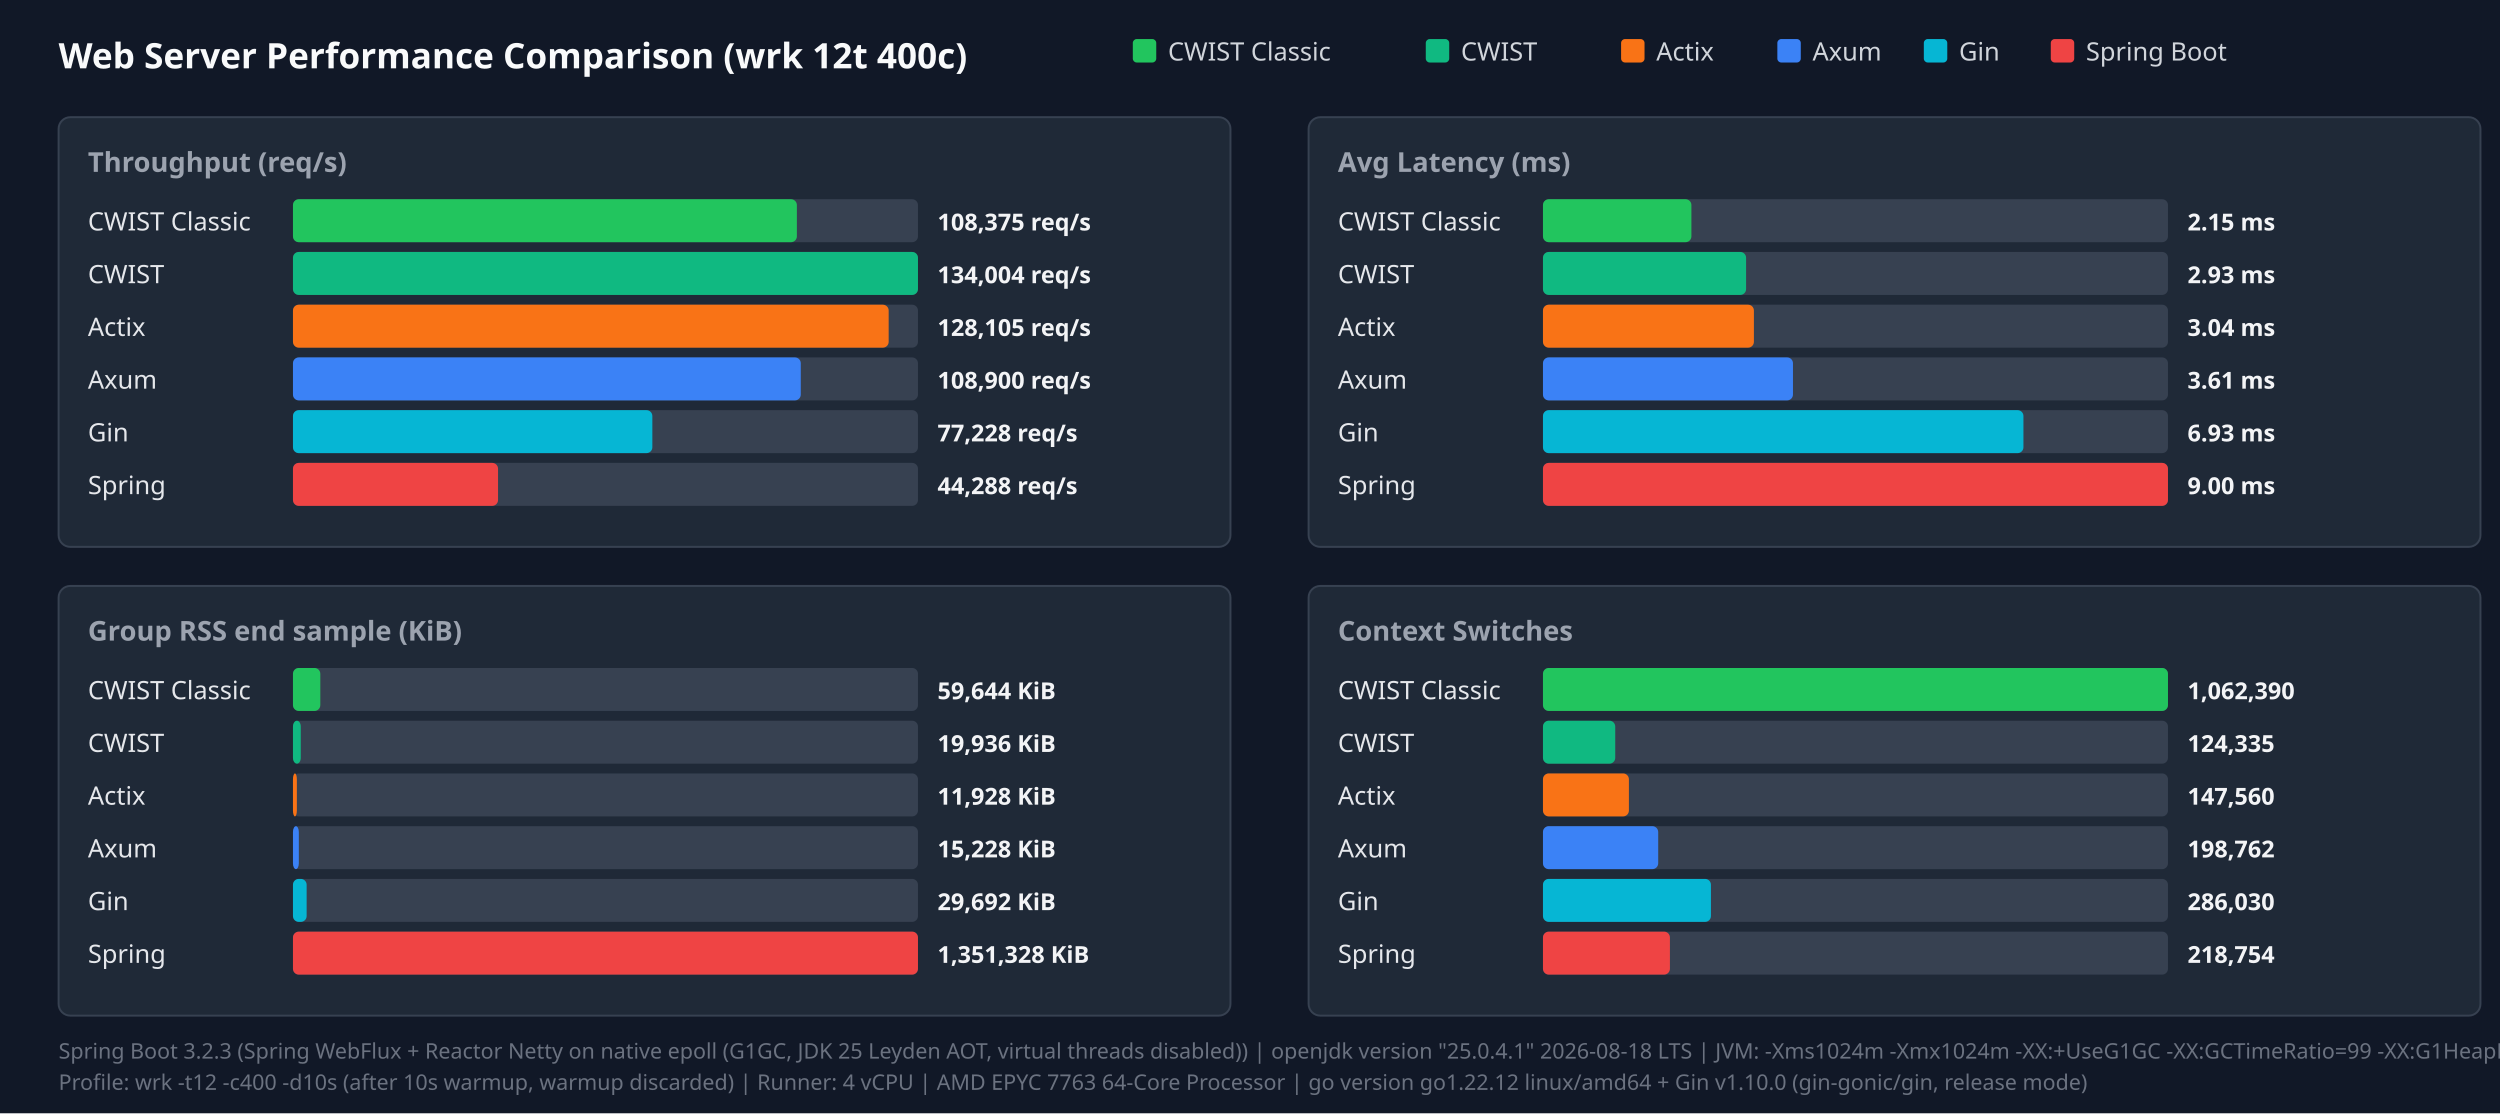
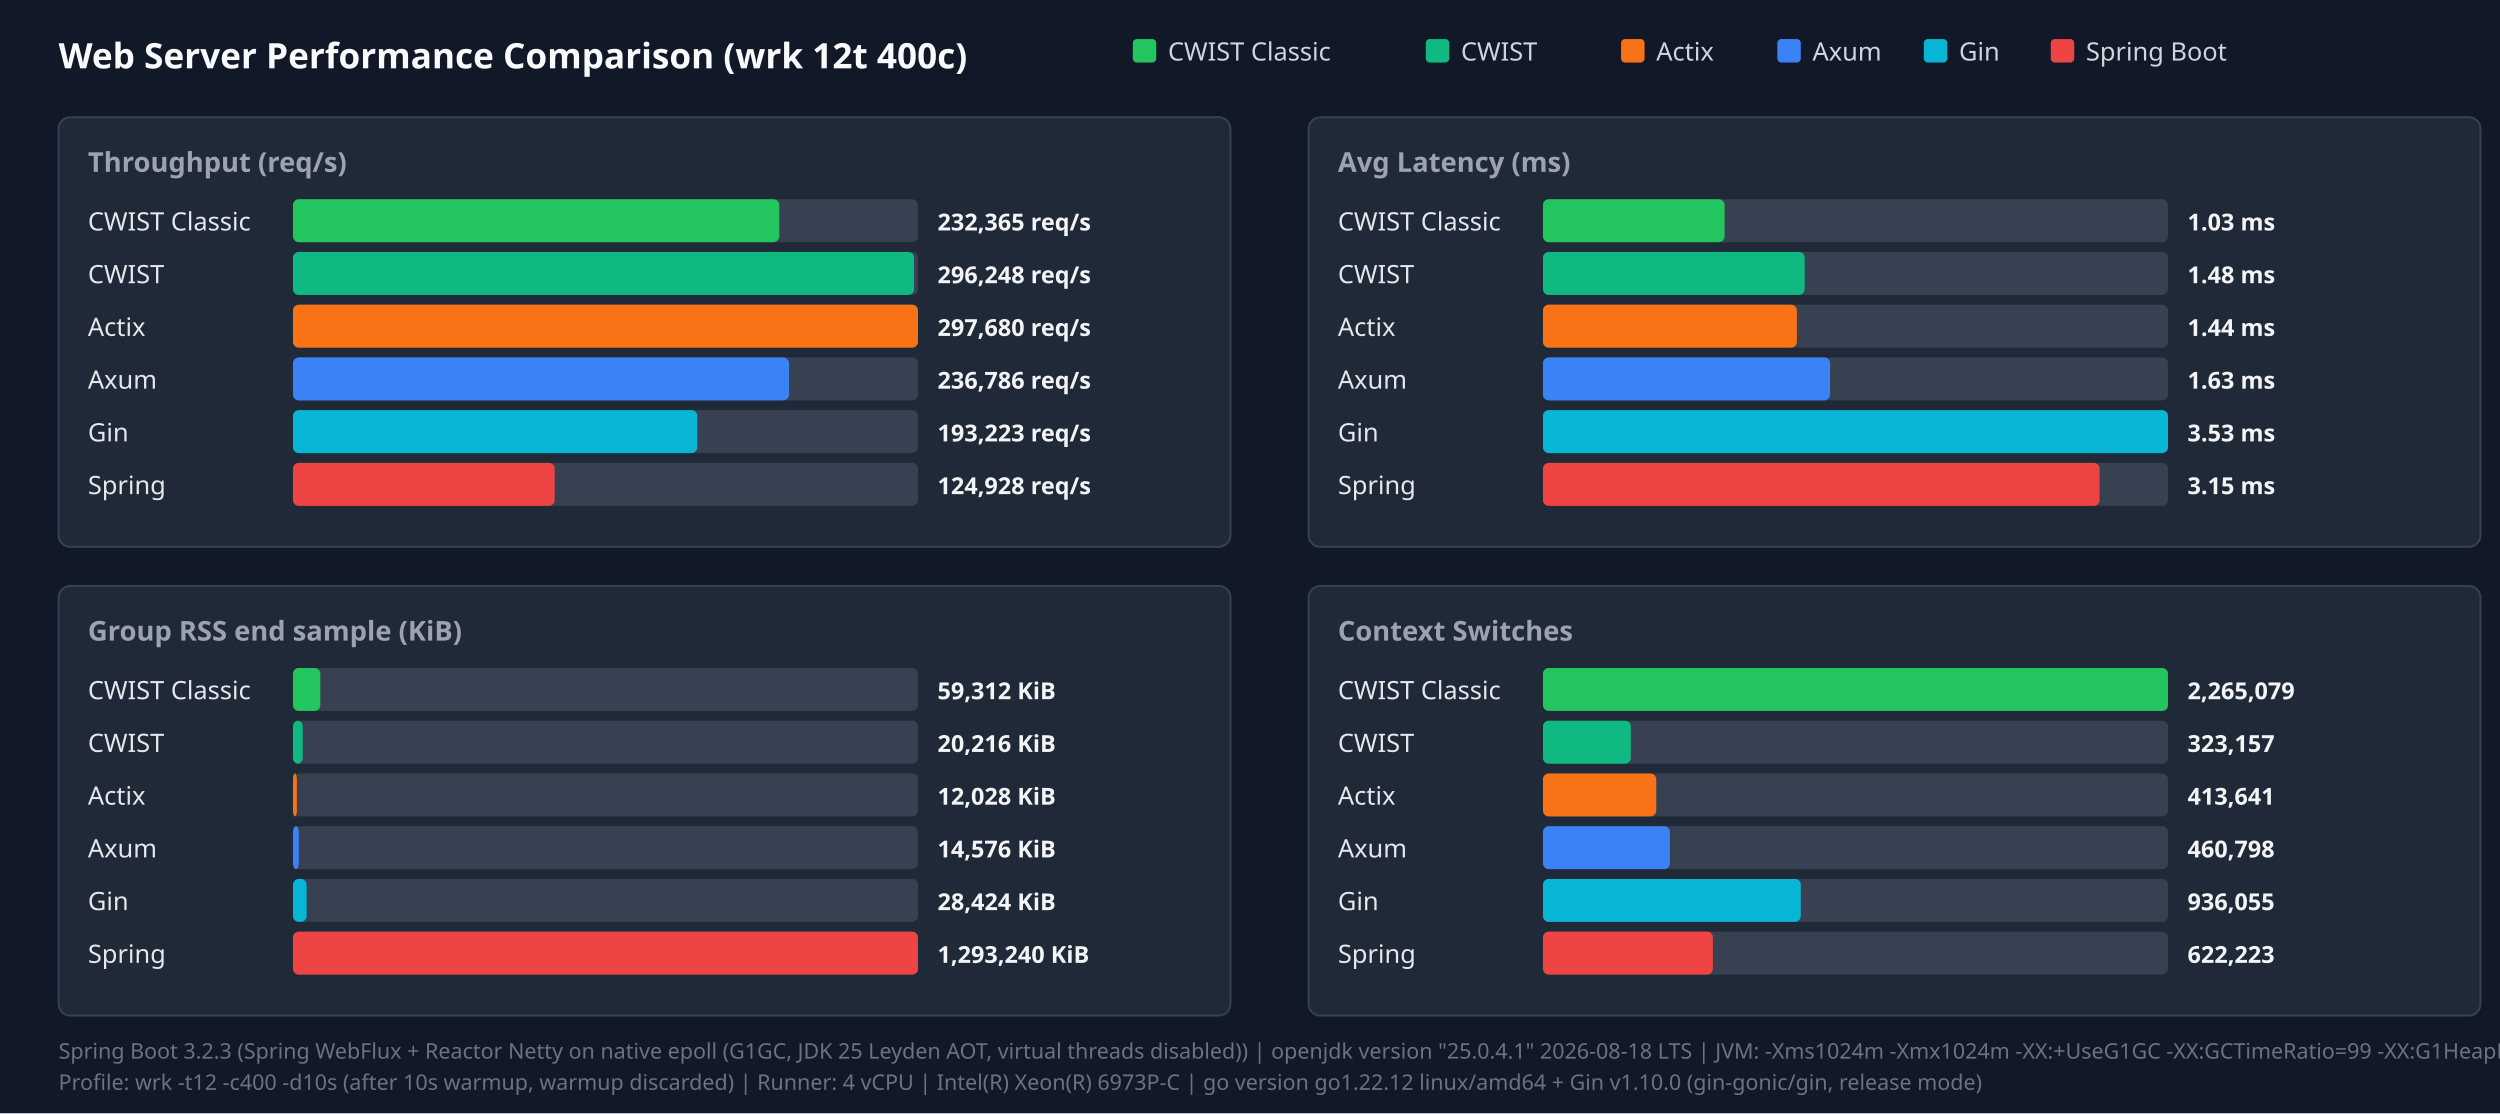
<svg xmlns="http://www.w3.org/2000/svg" width="1280" height="570" viewBox="0 0 1280 570">
  <style>.title{font:18px sans-serif;font-weight:bold;fill:#f9fafb}.panel-title{font:14px sans-serif;font-weight:600;fill:#9ca3af}.legend{font:13px sans-serif;fill:#d1d5db}.bar-label{font:13px sans-serif;font-weight:500;fill:#e5e7eb}.bar-val{font:12px sans-serif;font-weight:bold;fill:#f3f4f6}.footer{font:11px sans-serif;fill:#6b7280}</style>
  <rect width="100%" height="100%" fill="#111827" />
  <text x="30" y="35" class="title">Web Server Performance Comparison (wrk 12t 400c)</text>
  <rect x="580" y="20" width="12" height="12" fill="#22c55e" rx="2" />
  <text x="598" y="31" class="legend">CWIST Classic</text>
  <rect x="730" y="20" width="12" height="12" fill="#10b981" rx="2" />
  <text x="748" y="31" class="legend">CWIST</text>
  <rect x="830" y="20" width="12" height="12" fill="#f97316" rx="2" />
  <text x="848" y="31" class="legend">Actix</text>
  <rect x="910" y="20" width="12" height="12" fill="#3b82f6" rx="2" />
  <text x="928" y="31" class="legend">Axum</text>
  <rect x="985" y="20" width="12" height="12" fill="#06b6d4" rx="2" />
  <text x="1003" y="31" class="legend">Gin</text>
  <rect x="1050" y="20" width="12" height="12" fill="#ef4444" rx="2" />
  <text x="1068" y="31" class="legend">Spring Boot</text>
  <rect x="30" y="60" width="600" height="220" fill="#1f2937" rx="6" stroke="#374151" />
  <text x="45" y="88" class="panel-title">Throughput (req/s)</text>
  <text x="45" y="118" class="bar-label">CWIST Classic</text>
  <rect x="150" y="102" width="320" height="22" fill="#374151" rx="3" />
-   <rect x="150" y="102" width="258" height="22" fill="#22c55e" rx="3" />
-   <text x="480" y="118" class="bar-val">108,375 req/s</text>
+   <rect x="150" y="102" width="249" height="22" fill="#22c55e" rx="3" />
+   <text x="480" y="118" class="bar-val">232,365 req/s</text>
  <text x="45" y="145" class="bar-label">CWIST</text>
  <rect x="150" y="129" width="320" height="22" fill="#374151" rx="3" />
-   <rect x="150" y="129" width="320" height="22" fill="#10b981" rx="3" />
-   <text x="480" y="145" class="bar-val">134,004 req/s</text>
+   <rect x="150" y="129" width="318" height="22" fill="#10b981" rx="3" />
+   <text x="480" y="145" class="bar-val">296,248 req/s</text>
  <text x="45" y="172" class="bar-label">Actix</text>
  <rect x="150" y="156" width="320" height="22" fill="#374151" rx="3" />
-   <rect x="150" y="156" width="305" height="22" fill="#f97316" rx="3" />
-   <text x="480" y="172" class="bar-val">128,105 req/s</text>
+   <rect x="150" y="156" width="320" height="22" fill="#f97316" rx="3" />
+   <text x="480" y="172" class="bar-val">297,680 req/s</text>
  <text x="45" y="199" class="bar-label">Axum</text>
  <rect x="150" y="183" width="320" height="22" fill="#374151" rx="3" />
-   <rect x="150" y="183" width="260" height="22" fill="#3b82f6" rx="3" />
-   <text x="480" y="199" class="bar-val">108,900 req/s</text>
+   <rect x="150" y="183" width="254" height="22" fill="#3b82f6" rx="3" />
+   <text x="480" y="199" class="bar-val">236,786 req/s</text>
  <text x="45" y="226" class="bar-label">Gin</text>
  <rect x="150" y="210" width="320" height="22" fill="#374151" rx="3" />
-   <rect x="150" y="210" width="184" height="22" fill="#06b6d4" rx="3" />
-   <text x="480" y="226" class="bar-val">77,228 req/s</text>
+   <rect x="150" y="210" width="207" height="22" fill="#06b6d4" rx="3" />
+   <text x="480" y="226" class="bar-val">193,223 req/s</text>
  <text x="45" y="253" class="bar-label">Spring</text>
  <rect x="150" y="237" width="320" height="22" fill="#374151" rx="3" />
-   <rect x="150" y="237" width="105" height="22" fill="#ef4444" rx="3" />
-   <text x="480" y="253" class="bar-val">44,288 req/s</text>
+   <rect x="150" y="237" width="134" height="22" fill="#ef4444" rx="3" />
+   <text x="480" y="253" class="bar-val">124,928 req/s</text>
  <rect x="670" y="60" width="600" height="220" fill="#1f2937" rx="6" stroke="#374151" />
  <text x="685" y="88" class="panel-title">Avg Latency (ms)</text>
  <text x="685" y="118" class="bar-label">CWIST Classic</text>
  <rect x="790" y="102" width="320" height="22" fill="#374151" rx="3" />
-   <rect x="790" y="102" width="76" height="22" fill="#22c55e" rx="3" />
-   <text x="1120" y="118" class="bar-val">2.15 ms</text>
+   <rect x="790" y="102" width="93" height="22" fill="#22c55e" rx="3" />
+   <text x="1120" y="118" class="bar-val">1.03 ms</text>
  <text x="685" y="145" class="bar-label">CWIST</text>
  <rect x="790" y="129" width="320" height="22" fill="#374151" rx="3" />
-   <rect x="790" y="129" width="104" height="22" fill="#10b981" rx="3" />
-   <text x="1120" y="145" class="bar-val">2.93 ms</text>
+   <rect x="790" y="129" width="134" height="22" fill="#10b981" rx="3" />
+   <text x="1120" y="145" class="bar-val">1.48 ms</text>
  <text x="685" y="172" class="bar-label">Actix</text>
  <rect x="790" y="156" width="320" height="22" fill="#374151" rx="3" />
-   <rect x="790" y="156" width="108" height="22" fill="#f97316" rx="3" />
-   <text x="1120" y="172" class="bar-val">3.04 ms</text>
+   <rect x="790" y="156" width="130" height="22" fill="#f97316" rx="3" />
+   <text x="1120" y="172" class="bar-val">1.44 ms</text>
  <text x="685" y="199" class="bar-label">Axum</text>
  <rect x="790" y="183" width="320" height="22" fill="#374151" rx="3" />
-   <rect x="790" y="183" width="128" height="22" fill="#3b82f6" rx="3" />
-   <text x="1120" y="199" class="bar-val">3.61 ms</text>
+   <rect x="790" y="183" width="147" height="22" fill="#3b82f6" rx="3" />
+   <text x="1120" y="199" class="bar-val">1.63 ms</text>
  <text x="685" y="226" class="bar-label">Gin</text>
  <rect x="790" y="210" width="320" height="22" fill="#374151" rx="3" />
-   <rect x="790" y="210" width="246" height="22" fill="#06b6d4" rx="3" />
-   <text x="1120" y="226" class="bar-val">6.93 ms</text>
+   <rect x="790" y="210" width="320" height="22" fill="#06b6d4" rx="3" />
+   <text x="1120" y="226" class="bar-val">3.53 ms</text>
  <text x="685" y="253" class="bar-label">Spring</text>
  <rect x="790" y="237" width="320" height="22" fill="#374151" rx="3" />
-   <rect x="790" y="237" width="320" height="22" fill="#ef4444" rx="3" />
-   <text x="1120" y="253" class="bar-val">9.00 ms</text>
+   <rect x="790" y="237" width="285" height="22" fill="#ef4444" rx="3" />
+   <text x="1120" y="253" class="bar-val">3.15 ms</text>
  <rect x="30" y="300" width="600" height="220" fill="#1f2937" rx="6" stroke="#374151" />
  <text x="45" y="328" class="panel-title">Group RSS end sample (KiB)</text>
  <text x="45" y="358" class="bar-label">CWIST Classic</text>
  <rect x="150" y="342" width="320" height="22" fill="#374151" rx="3" />
  <rect x="150" y="342" width="14" height="22" fill="#22c55e" rx="3" />
-   <text x="480" y="358" class="bar-val">59,644 KiB</text>
+   <text x="480" y="358" class="bar-val">59,312 KiB</text>
  <text x="45" y="385" class="bar-label">CWIST</text>
  <rect x="150" y="369" width="320" height="22" fill="#374151" rx="3" />
-   <rect x="150" y="369" width="4" height="22" fill="#10b981" rx="3" />
-   <text x="480" y="385" class="bar-val">19,936 KiB</text>
+   <rect x="150" y="369" width="5" height="22" fill="#10b981" rx="3" />
+   <text x="480" y="385" class="bar-val">20,216 KiB</text>
  <text x="45" y="412" class="bar-label">Actix</text>
  <rect x="150" y="396" width="320" height="22" fill="#374151" rx="3" />
  <rect x="150" y="396" width="2" height="22" fill="#f97316" rx="3" />
-   <text x="480" y="412" class="bar-val">11,928 KiB</text>
+   <text x="480" y="412" class="bar-val">12,028 KiB</text>
  <text x="45" y="439" class="bar-label">Axum</text>
  <rect x="150" y="423" width="320" height="22" fill="#374151" rx="3" />
  <rect x="150" y="423" width="3" height="22" fill="#3b82f6" rx="3" />
-   <text x="480" y="439" class="bar-val">15,228 KiB</text>
+   <text x="480" y="439" class="bar-val">14,576 KiB</text>
  <text x="45" y="466" class="bar-label">Gin</text>
  <rect x="150" y="450" width="320" height="22" fill="#374151" rx="3" />
  <rect x="150" y="450" width="7" height="22" fill="#06b6d4" rx="3" />
-   <text x="480" y="466" class="bar-val">29,692 KiB</text>
+   <text x="480" y="466" class="bar-val">28,424 KiB</text>
  <text x="45" y="493" class="bar-label">Spring</text>
  <rect x="150" y="477" width="320" height="22" fill="#374151" rx="3" />
  <rect x="150" y="477" width="320" height="22" fill="#ef4444" rx="3" />
-   <text x="480" y="493" class="bar-val">1,351,328 KiB</text>
+   <text x="480" y="493" class="bar-val">1,293,240 KiB</text>
  <rect x="670" y="300" width="600" height="220" fill="#1f2937" rx="6" stroke="#374151" />
  <text x="685" y="328" class="panel-title">Context Switches</text>
  <text x="685" y="358" class="bar-label">CWIST Classic</text>
  <rect x="790" y="342" width="320" height="22" fill="#374151" rx="3" />
  <rect x="790" y="342" width="320" height="22" fill="#22c55e" rx="3" />
-   <text x="1120" y="358" class="bar-val">1,062,390</text>
+   <text x="1120" y="358" class="bar-val">2,265,079</text>
  <text x="685" y="385" class="bar-label">CWIST</text>
  <rect x="790" y="369" width="320" height="22" fill="#374151" rx="3" />
-   <rect x="790" y="369" width="37" height="22" fill="#10b981" rx="3" />
-   <text x="1120" y="385" class="bar-val">124,335</text>
+   <rect x="790" y="369" width="45" height="22" fill="#10b981" rx="3" />
+   <text x="1120" y="385" class="bar-val">323,157</text>
  <text x="685" y="412" class="bar-label">Actix</text>
  <rect x="790" y="396" width="320" height="22" fill="#374151" rx="3" />
-   <rect x="790" y="396" width="44" height="22" fill="#f97316" rx="3" />
-   <text x="1120" y="412" class="bar-val">147,560</text>
+   <rect x="790" y="396" width="58" height="22" fill="#f97316" rx="3" />
+   <text x="1120" y="412" class="bar-val">413,641</text>
  <text x="685" y="439" class="bar-label">Axum</text>
  <rect x="790" y="423" width="320" height="22" fill="#374151" rx="3" />
-   <rect x="790" y="423" width="59" height="22" fill="#3b82f6" rx="3" />
-   <text x="1120" y="439" class="bar-val">198,762</text>
+   <rect x="790" y="423" width="65" height="22" fill="#3b82f6" rx="3" />
+   <text x="1120" y="439" class="bar-val">460,798</text>
  <text x="685" y="466" class="bar-label">Gin</text>
  <rect x="790" y="450" width="320" height="22" fill="#374151" rx="3" />
-   <rect x="790" y="450" width="86" height="22" fill="#06b6d4" rx="3" />
-   <text x="1120" y="466" class="bar-val">286,030</text>
+   <rect x="790" y="450" width="132" height="22" fill="#06b6d4" rx="3" />
+   <text x="1120" y="466" class="bar-val">936,055</text>
  <text x="685" y="493" class="bar-label">Spring</text>
  <rect x="790" y="477" width="320" height="22" fill="#374151" rx="3" />
-   <rect x="790" y="477" width="65" height="22" fill="#ef4444" rx="3" />
-   <text x="1120" y="493" class="bar-val">218,754</text>
+   <rect x="790" y="477" width="87" height="22" fill="#ef4444" rx="3" />
+   <text x="1120" y="493" class="bar-val">622,223</text>
  <text x="30" y="542" class="footer">Spring Boot 3.2.3 (Spring WebFlux + Reactor Netty on native epoll (G1GC, JDK 25 Leyden AOT, virtual threads disabled)) | openjdk version "25.0.4.1" 2026-08-18 LTS | JVM: -Xms1024m -Xmx1024m   -XX:+UseG1GC -XX:GCTimeRatio=99 -XX:G1HeapRegionSize=1m   -XX:+AlwaysPreTouch   -XX:CompileThreshold=1500 -XX:CICompilerCount=4   -Djava.security.egd=file:/dev/urandom   -Djava.net.preferIPv4Stack=true   -Dio.netty.allocator.type=pooled   -Dio.netty.leakDetection.level=disabled   -Dio.netty.buffer.checkBounds=false   -Dio.netty.buffer.checkAccessible=false   -Dreactor.netty.ioWorkerCount=4   -Xlog:gc*:file=/tmp/spring_gc.log:time,uptime,level,tags -XX:+AOTClassLinking -XX:AOTCache=/tmp/spring_bench/app.aot (JEP 483 + JEP 514 single-step AOT)</text>
-   <text x="30" y="558" class="footer">Profile: wrk -t12 -c400 -d10s (after 10s warmup, warmup discarded) | Runner: 4 vCPU | AMD EPYC 7763 64-Core Processor | go version go1.22.12 linux/amd64 + Gin v1.10.0 (gin-gonic/gin, release mode)</text>
+   <text x="30" y="558" class="footer">Profile: wrk -t12 -c400 -d10s (after 10s warmup, warmup discarded) | Runner: 4 vCPU | Intel(R) Xeon(R) 6973P-C | go version go1.22.12 linux/amd64 + Gin v1.10.0 (gin-gonic/gin, release mode)</text>
</svg>
